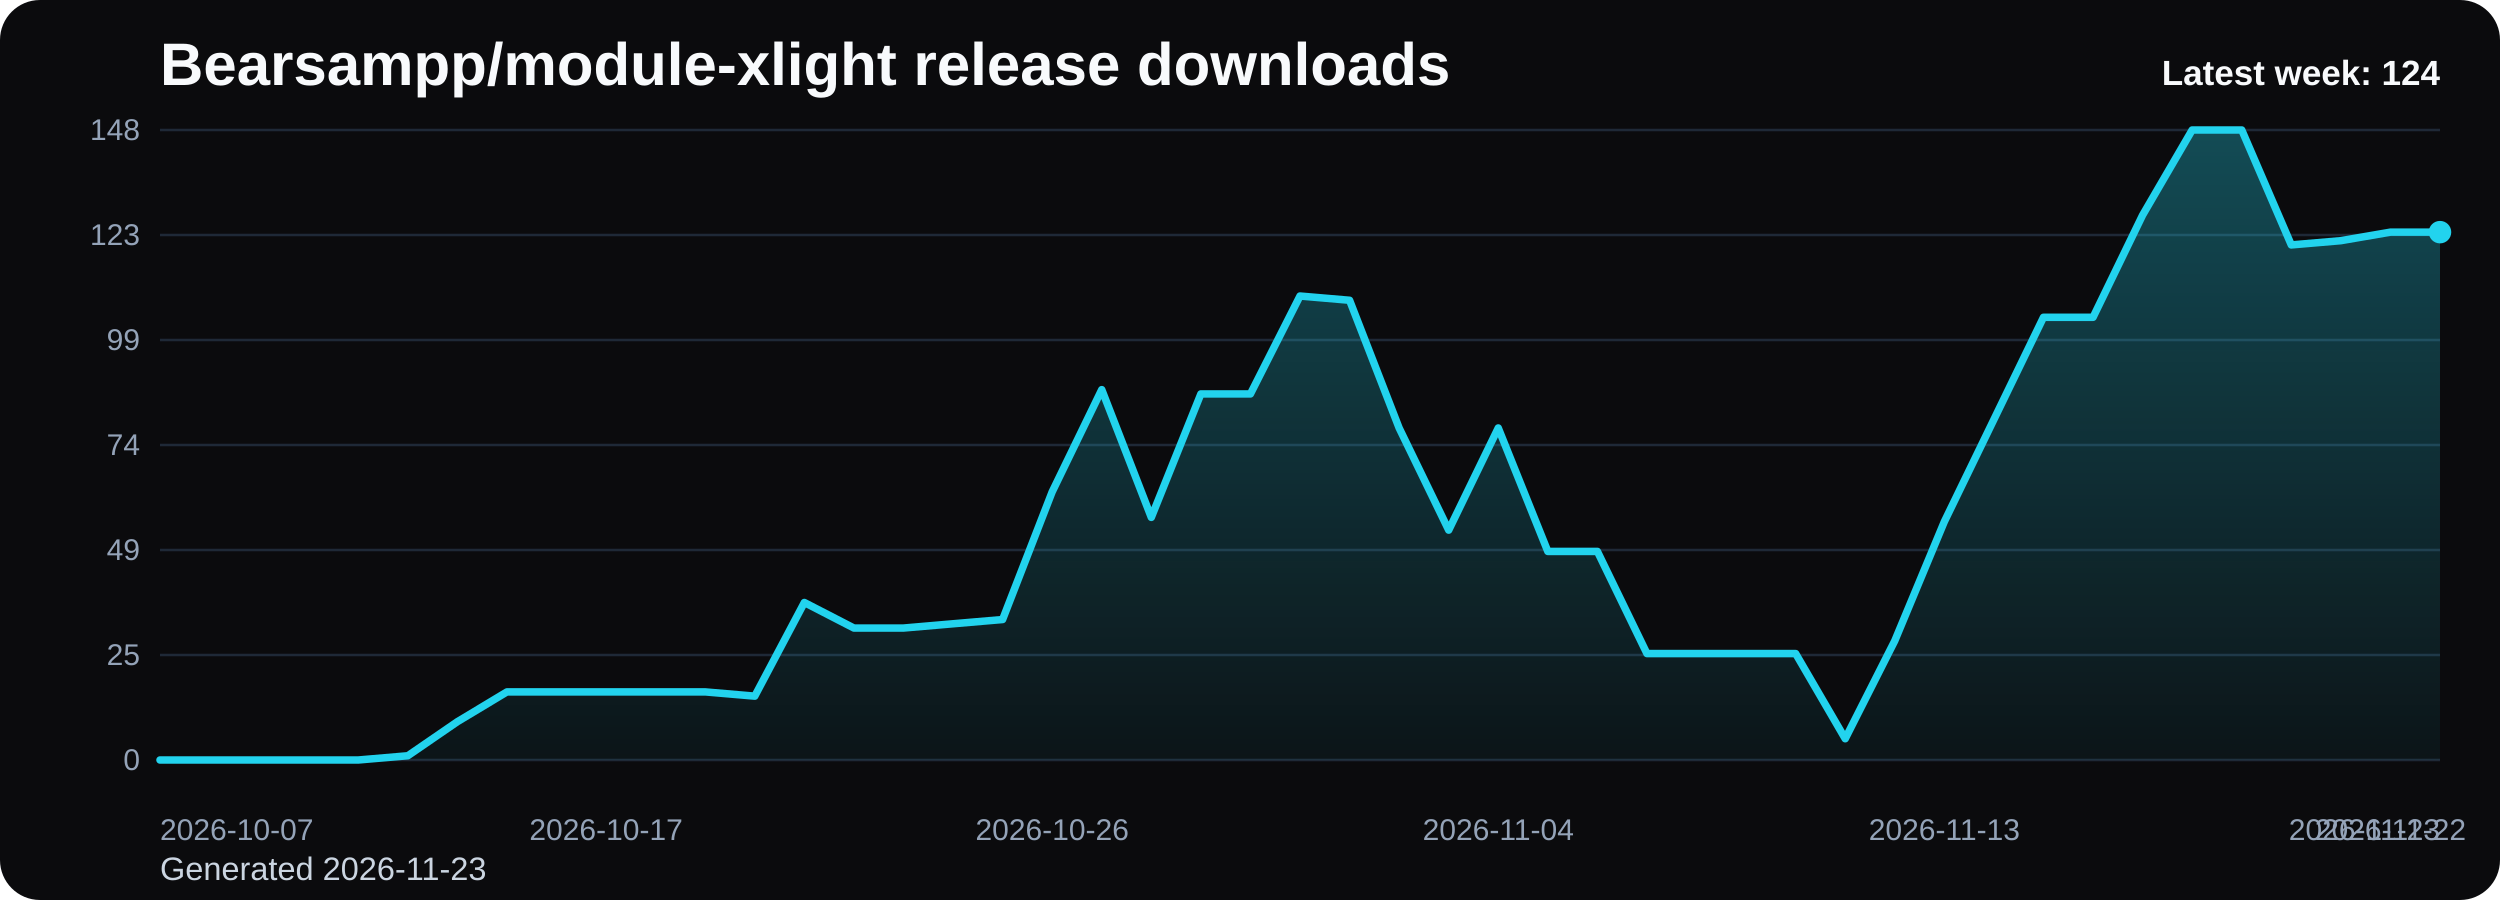
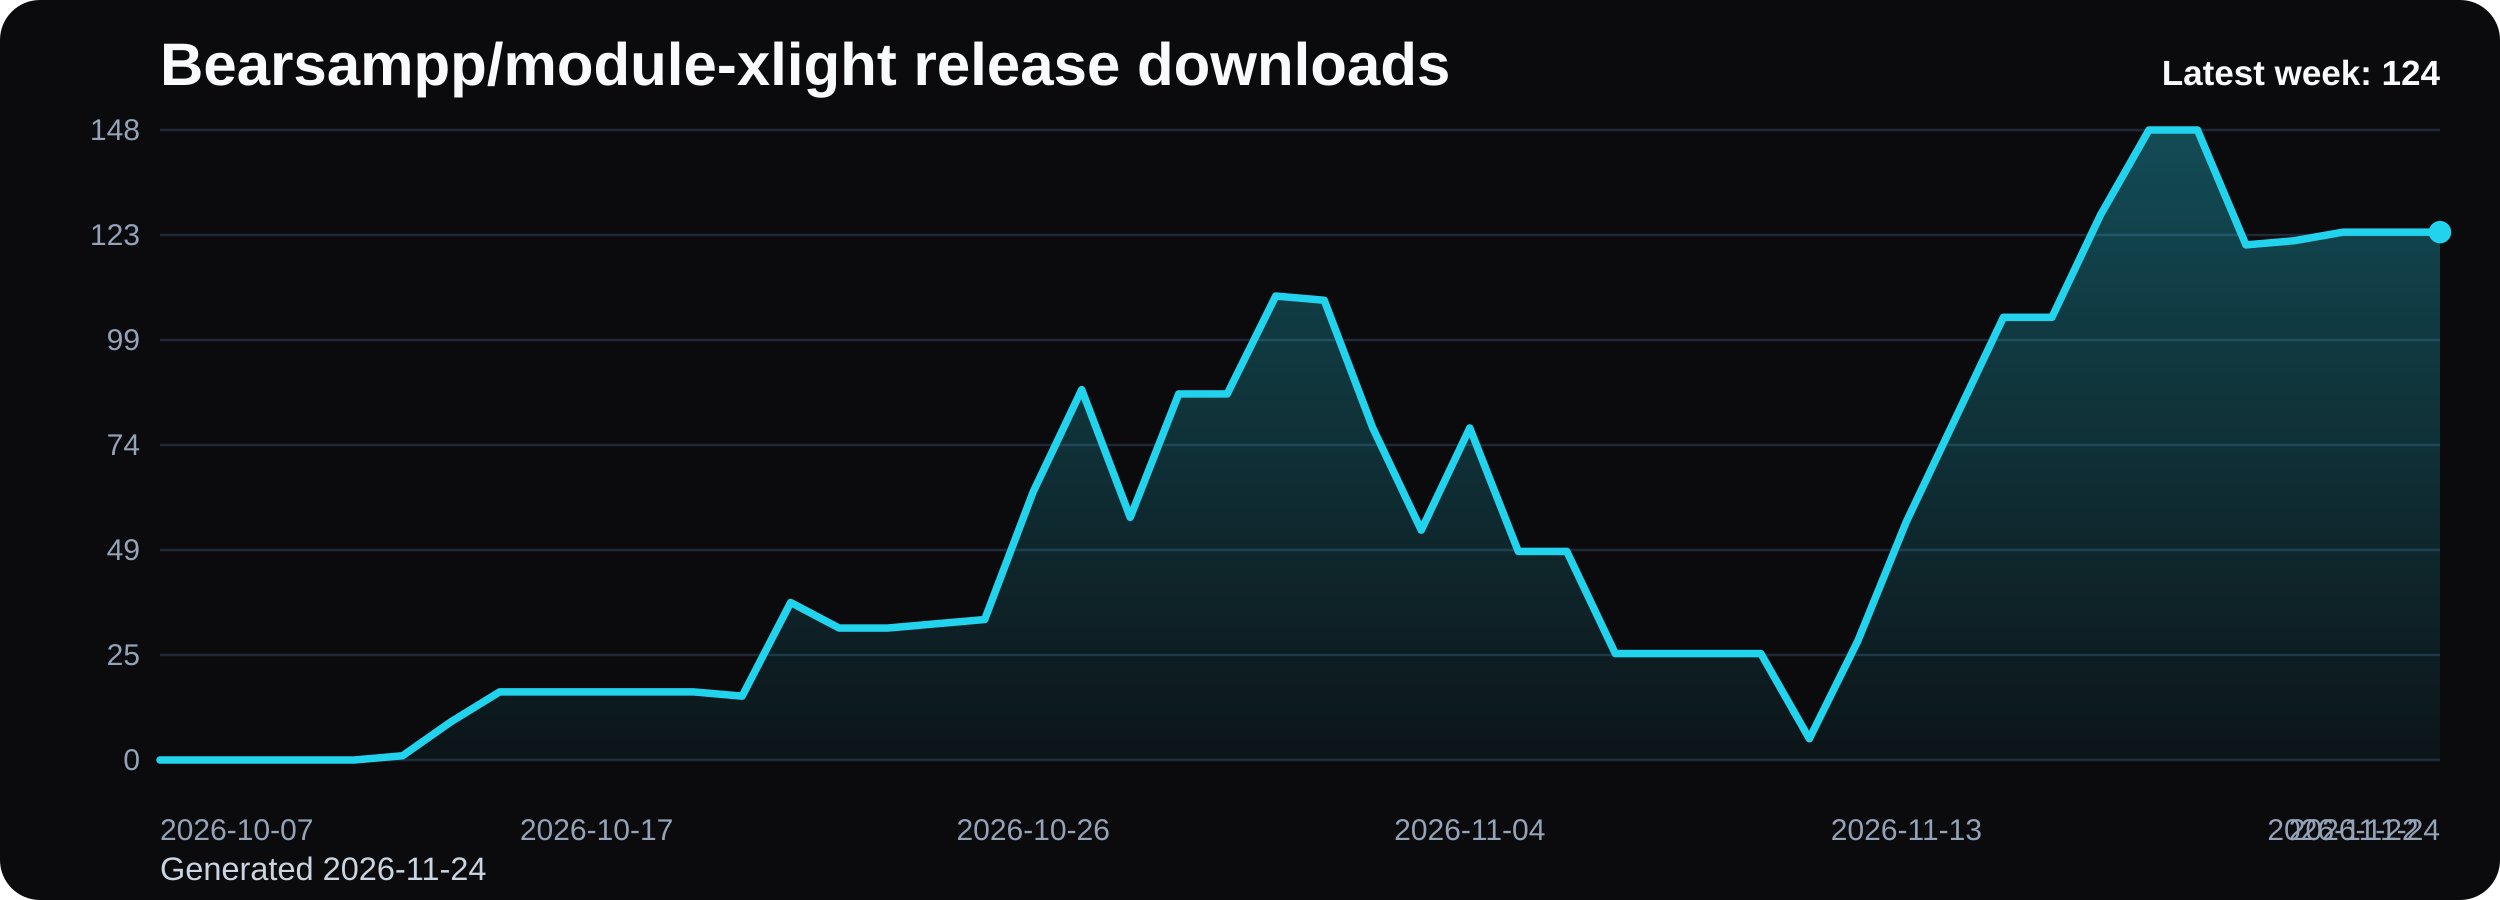
<svg xmlns="http://www.w3.org/2000/svg" viewBox="0 0 1000 360" role="img" aria-label="Bearsampp/module-xlight release downloads chart">
  <defs>
    <linearGradient id="fill-weekly-black" x1="0" y1="0" x2="0" y2="1">
      <stop offset="0%" stop-color="#22d3ee" stop-opacity="0.32" />
      <stop offset="100%" stop-color="#22d3ee" stop-opacity="0.05" />
    </linearGradient>
    <style>
      .bg { fill: #0b0b0d; }
      .title { font: 700 24px Arial, sans-serif; fill: #f8fafc; }
      .sub { font: 400 13px Arial, sans-serif; fill: #cbd5e1; }
      .grid { stroke: #1f2937; stroke-width: 1; }
      .axis { font: 400 12px Arial, sans-serif; fill: #94a3b8; }
      .line { fill: none; stroke: #22d3ee; stroke-width: 3; stroke-linecap: round; stroke-linejoin: round; }
      .dot { fill: #22d3ee; }
      .value { font: 600 11px Arial, sans-serif; fill: #cbd5e1; }
      .latest { font: 700 14px Arial, sans-serif; fill: #f8fafc; }
    </style>
  </defs>
  <rect class="bg" x="0" y="0" width="1000" height="360" rx="16" />
  <text class="title" x="64" y="34">Bearsampp/module-xlight release downloads</text>
-   <text class="sub" x="64" y="352">Generated 2026-11-23</text>
+   <text class="sub" x="64" y="352">Generated 2026-11-24</text>
  <line x1="64" y1="52.00" x2="976" y2="52.00" class="grid" />
  <text x="56" y="56.00" text-anchor="end" class="axis">148</text>
  <line x1="64" y1="94.00" x2="976" y2="94.00" class="grid" />
  <text x="56" y="98.00" text-anchor="end" class="axis">123</text>
  <line x1="64" y1="136.00" x2="976" y2="136.00" class="grid" />
  <text x="56" y="140.00" text-anchor="end" class="axis">99</text>
  <line x1="64" y1="178.00" x2="976" y2="178.00" class="grid" />
  <text x="56" y="182.00" text-anchor="end" class="axis">74</text>
  <line x1="64" y1="220.00" x2="976" y2="220.00" class="grid" />
  <text x="56" y="224.00" text-anchor="end" class="axis">49</text>
  <line x1="64" y1="262.00" x2="976" y2="262.00" class="grid" />
  <text x="56" y="266.00" text-anchor="end" class="axis">25</text>
  <line x1="64" y1="304.00" x2="976" y2="304.00" class="grid" />
  <text x="56" y="308.00" text-anchor="end" class="axis">0</text>
-   <path d="M 64.00 304 L 64.00 304.00 L 83.83 304.00 L 103.65 304.00 L 123.48 304.00 L 143.30 304.00 L 163.13 302.30 L 182.96 288.68 L 202.78 276.76 L 222.61 276.76 L 242.43 276.76 L 262.26 276.76 L 282.09 276.76 L 301.91 278.46 L 321.74 241.00 L 341.57 251.22 L 361.39 251.22 L 381.22 249.51 L 401.04 247.81 L 420.87 196.73 L 440.70 155.86 L 460.52 206.95 L 480.35 157.57 L 500.17 157.57 L 520.00 118.41 L 539.83 120.11 L 559.65 171.19 L 579.48 212.05 L 599.30 171.19 L 619.13 220.57 L 638.96 220.57 L 658.78 261.43 L 678.61 261.43 L 698.43 261.43 L 718.26 261.43 L 738.09 295.49 L 757.91 256.32 L 777.74 208.65 L 797.57 167.78 L 817.39 126.92 L 837.22 126.92 L 857.04 86.05 L 876.87 52.00 L 896.70 52.00 L 916.52 97.97 L 936.35 96.27 L 956.17 92.86 L 976.00 92.86 L 976.00 304 Z" fill="url(#fill-weekly-black)" />
-   <polyline class="line" points="64.00,304.00 83.83,304.00 103.65,304.00 123.48,304.00 143.30,304.00 163.13,302.30 182.96,288.68 202.78,276.76 222.61,276.76 242.43,276.76 262.26,276.76 282.09,276.76 301.91,278.46 321.74,241.00 341.57,251.22 361.39,251.22 381.22,249.51 401.04,247.81 420.87,196.73 440.70,155.86 460.52,206.95 480.35,157.57 500.17,157.57 520.00,118.41 539.83,120.11 559.65,171.19 579.48,212.05 599.30,171.19 619.13,220.57 638.96,220.57 658.78,261.43 678.61,261.43 698.43,261.43 718.26,261.43 738.09,295.49 757.91,256.32 777.74,208.65 797.57,167.78 817.39,126.92 837.22,126.92 857.04,86.05 876.87,52.00 896.70,52.00 916.52,97.97 936.35,96.27 956.17,92.86 976.00,92.86" />
+   <path d="M 64.00 304 L 64.00 304.00 L 83.40 304.00 L 102.81 304.00 L 122.21 304.00 L 141.62 304.00 L 161.02 302.30 L 180.43 288.68 L 199.83 276.76 L 219.23 276.76 L 238.64 276.76 L 258.04 276.76 L 277.45 276.76 L 296.85 278.46 L 316.26 241.00 L 335.66 251.22 L 355.06 251.22 L 374.47 249.51 L 393.87 247.81 L 413.28 196.73 L 432.68 155.86 L 452.09 206.95 L 471.49 157.57 L 490.89 157.57 L 510.30 118.41 L 529.70 120.11 L 549.11 171.19 L 568.51 212.05 L 587.91 171.19 L 607.32 220.57 L 626.72 220.57 L 646.13 261.43 L 665.53 261.43 L 684.94 261.43 L 704.34 261.43 L 723.74 295.49 L 743.15 256.32 L 762.55 208.65 L 781.96 167.78 L 801.36 126.92 L 820.77 126.92 L 840.17 86.05 L 859.57 52.00 L 878.98 52.00 L 898.38 97.97 L 917.79 96.27 L 937.19 92.86 L 956.60 92.86 L 976.00 92.86 L 976.00 304 Z" fill="url(#fill-weekly-black)" />
+   <polyline class="line" points="64.00,304.00 83.40,304.00 102.81,304.00 122.21,304.00 141.62,304.00 161.02,302.30 180.43,288.68 199.83,276.76 219.23,276.76 238.64,276.76 258.04,276.76 277.45,276.76 296.85,278.46 316.26,241.00 335.66,251.22 355.06,251.22 374.47,249.51 393.87,247.81 413.28,196.73 432.68,155.86 452.09,206.95 471.49,157.57 490.89,157.57 510.30,118.41 529.70,120.11 549.11,171.19 568.51,212.05 587.91,171.19 607.32,220.57 626.72,220.57 646.13,261.43 665.53,261.43 684.94,261.43 704.34,261.43 723.74,295.49 743.15,256.32 762.55,208.65 781.96,167.78 801.36,126.92 820.77,126.92 840.17,86.05 859.57,52.00 878.98,52.00 898.38,97.97 917.79,96.27 937.19,92.86 956.60,92.86 976.00,92.86" />
  <circle class="dot" cx="976.00" cy="92.86" r="4.5" />
  <text class="axis" x="64.00" y="336" text-anchor="start">2026-10-07</text>
-   <text class="axis" x="242.43" y="336" text-anchor="middle">2026-10-17</text>
-   <text class="axis" x="420.87" y="336" text-anchor="middle">2026-10-26</text>
-   <text class="axis" x="599.30" y="336" text-anchor="middle">2026-11-04</text>
-   <text class="axis" x="777.74" y="336" text-anchor="middle">2026-11-13</text>
-   <text class="axis" x="956.17" y="336" text-anchor="middle">2026-11-22</text>
-   <text class="axis" x="976.00" y="336" text-anchor="end">2026-11-23</text>
+   <text class="axis" x="238.64" y="336" text-anchor="middle">2026-10-17</text>
+   <text class="axis" x="413.28" y="336" text-anchor="middle">2026-10-26</text>
+   <text class="axis" x="587.91" y="336" text-anchor="middle">2026-11-04</text>
+   <text class="axis" x="762.55" y="336" text-anchor="middle">2026-11-13</text>
+   <text class="axis" x="937.19" y="336" text-anchor="middle">2026-11-22</text>
+   <text class="axis" x="976.00" y="336" text-anchor="end">2026-11-24</text>
  <text class="latest" x="976" y="34" text-anchor="end">Latest week: 124</text>
</svg>
